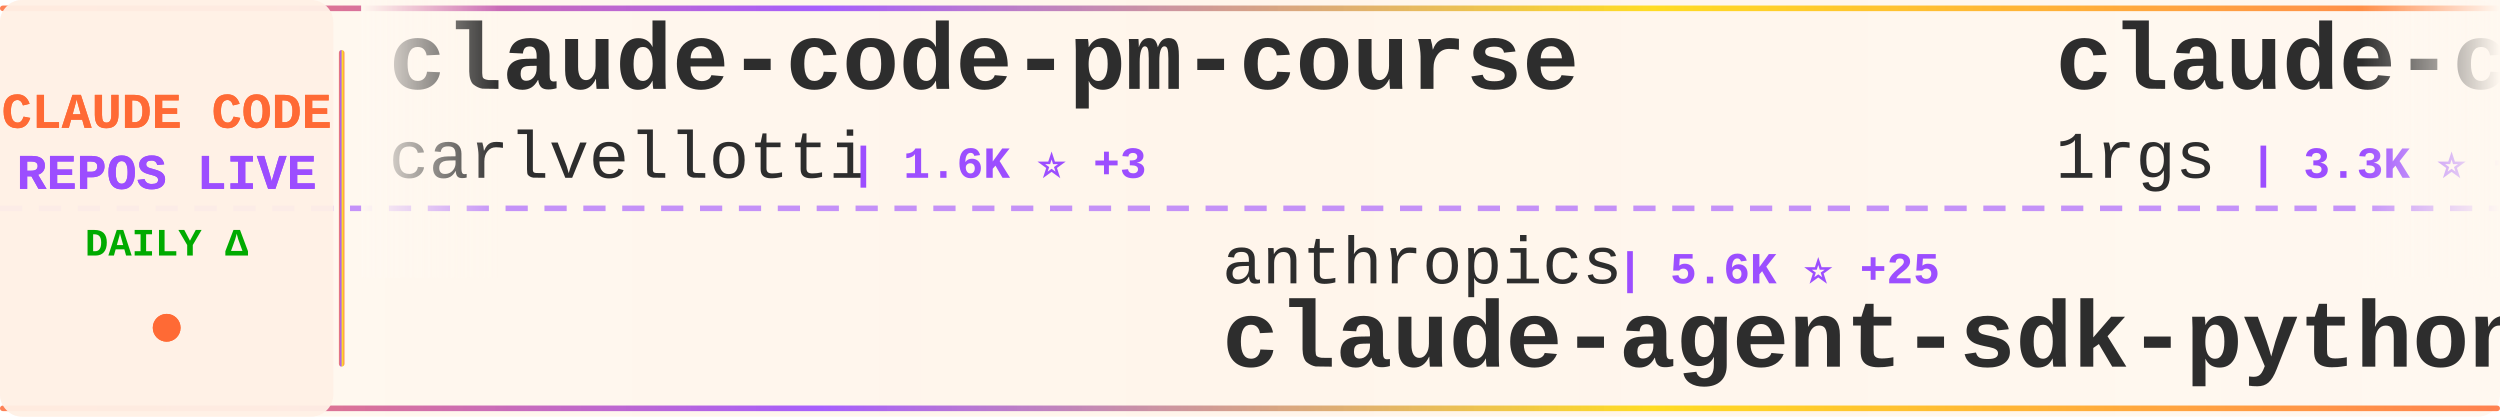
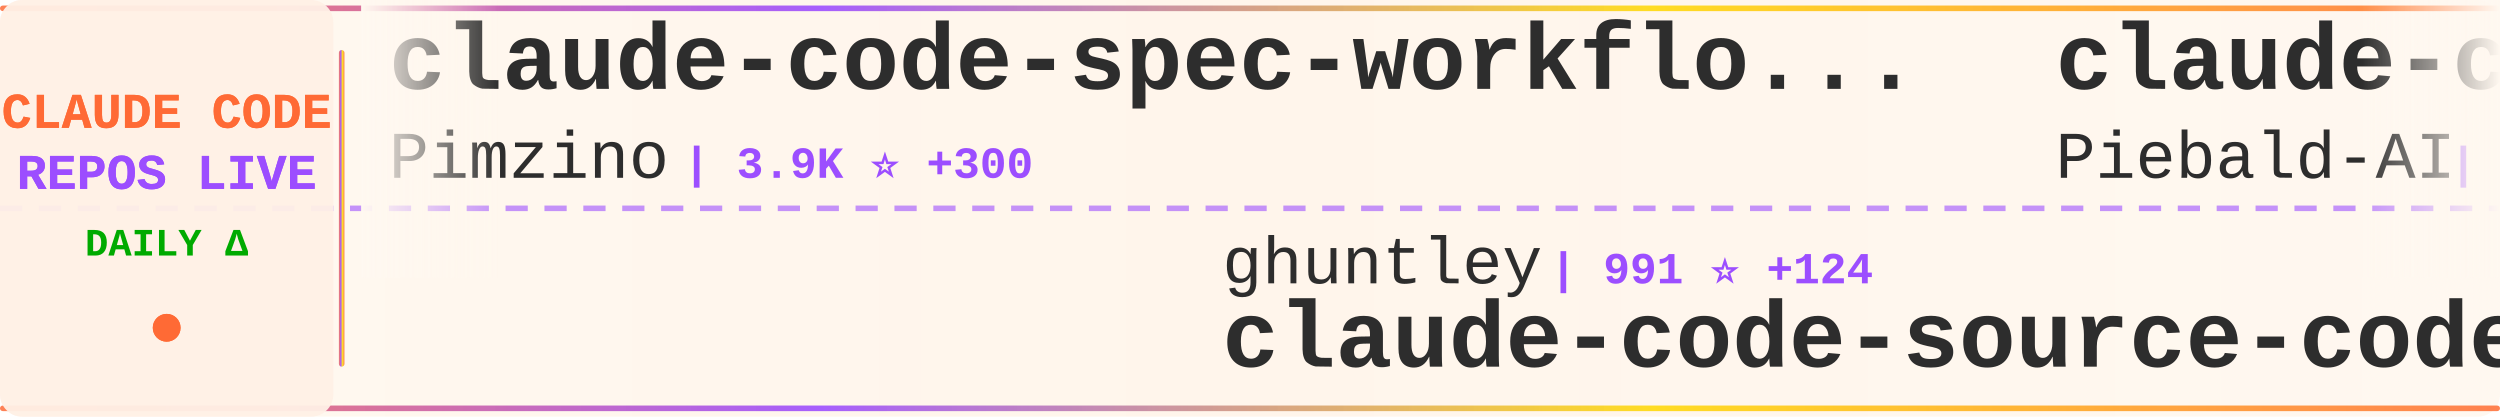
<svg xmlns="http://www.w3.org/2000/svg" width="900" height="150">
  <defs>
    <linearGradient id="tickerBg" x1="0%" y1="0%" x2="100%" y2="0%">
      <stop offset="0%" style="stop-color:#fff8f0;stop-opacity:0.98" />
      <stop offset="50%" style="stop-color:#fff5eb;stop-opacity:1" />
      <stop offset="100%" style="stop-color:#fff8f0;stop-opacity:0.98" />
    </linearGradient>
    <linearGradient id="borderGrad" x1="0%" y1="0%" x2="100%" y2="0%">
      <stop offset="0%" style="stop-color:#FF6B35;stop-opacity:0.85">
        <animate attributeName="stop-opacity" values="0.85;1;0.85" dur="2s" repeatCount="indefinite" />
      </stop>
      <stop offset="33%" style="stop-color:#9C4EFF;stop-opacity:0.9">
        <animate attributeName="stop-opacity" values="0.9;1;0.9" dur="2.2s" repeatCount="indefinite" />
      </stop>
      <stop offset="66%" style="stop-color:#FFD700;stop-opacity:0.85">
        <animate attributeName="stop-opacity" values="0.85;1;0.85" dur="1.8s" repeatCount="indefinite" />
      </stop>
      <stop offset="100%" style="stop-color:#FF6B35;stop-opacity:0.85">
        <animate attributeName="stop-opacity" values="0.85;1;0.85" dur="2s" repeatCount="indefinite" />
      </stop>
    </linearGradient>
    <filter id="textGlow">
      <feGaussianBlur stdDeviation="0.15" result="coloredBlur" />
      <feMerge>
        <feMergeNode in="coloredBlur" />
        <feMergeNode in="SourceGraphic" />
      </feMerge>
    </filter>
    <filter id="metricGlow">
      <feGaussianBlur stdDeviation="0.2" result="coloredBlur" />
      <feMerge>
        <feMergeNode in="coloredBlur" />
        <feMergeNode in="SourceGraphic" />
      </feMerge>
    </filter>
    <linearGradient id="leftFade" x1="0%" y1="0%" x2="100%" y2="0%">
      <stop offset="0%" style="stop-color:#fff8f0;stop-opacity:1" />
      <stop offset="100%" style="stop-color:#fff8f0;stop-opacity:0" />
    </linearGradient>
    <linearGradient id="rightFade" x1="0%" y1="0%" x2="100%" y2="0%">
      <stop offset="0%" style="stop-color:#fff8f0;stop-opacity:0" />
      <stop offset="100%" style="stop-color:#fff8f0;stop-opacity:1" />
    </linearGradient>
  </defs>
  <rect width="900" height="150" fill="url(#tickerBg)" rx="8" />
  <rect x="0" y="2" width="900" height="2" fill="url(#borderGrad)" rx="1" />
  <rect x="0" y="146" width="900" height="2" fill="url(#borderGrad)" rx="1" />
  <line x1="0" y1="75" x2="900" y2="75" stroke="#9C4EFF" stroke-width="2" stroke-dasharray="8 6" opacity="0.6" />
  <rect x="0" y="0" width="120" height="150" fill="#fff0e6" opacity="0.95" rx="8" />
  <text x="60" y="46" font-family="'Courier New', monospace" font-size="18" font-weight="bold" fill="#FF6B35" text-anchor="middle" filter="url(#textGlow)">
    CLAUDE CODE
  </text>
  <text x="60" y="68" font-family="'Courier New', monospace" font-size="18" font-weight="bold" fill="#9C4EFF" text-anchor="middle" filter="url(#textGlow)">
    REPOS LIVE
  </text>
  <text x="60" y="92" font-family="'Courier New', monospace" font-size="14" font-weight="bold" fill="#00aa00" text-anchor="middle">
    DAILY Δ
  </text>
  <circle cx="60" cy="118" r="5" fill="#FF6B35" filter="url(#metricGlow)">
    <animate attributeName="r" values="4;6;4" dur="1.5s" repeatCount="indefinite" />
    <animate attributeName="opacity" values="0.6;1;0.6" dur="1.5s" repeatCount="indefinite" />
  </circle>
  <rect x="122" y="18" width="2" height="114" fill="url(#borderGrad)" rx="1" />
  <clipPath id="tickerClip">
    <rect x="130" y="0" width="770" height="150" />
  </clipPath>
  <g clip-path="url(#tickerClip)">
    <g id="tickerItems">
      <animateTransform attributeName="transform" attributeType="XML" type="translate" from="0 0" to="-3000 0" dur="54s" repeatCount="indefinite" />
      <g transform="translate(0, 0)">
-         <text x="140" y="32" font-family="'Courier New', monospace" font-size="34" font-weight="bold" fill="#2d2d2d">claude-code-pm-course</text>
-         <text x="140" y="64" font-family="'Courier New', monospace" font-size="24" font-weight="normal" fill="#2d2d2d" opacity="1.0">carlvellotti</text>
-         <text x="306" y="64" font-family="'Courier New', monospace" font-size="16" font-weight="bold" fill="#9C4EFF"> | 1.6K ⭐ +3</text>
+         <text x="140" y="32" font-family="'Courier New', monospace" font-size="34" font-weight="bold" fill="#2d2d2d">claude-code-spec-workflo...</text>
+         <text x="140" y="64" font-family="'Courier New', monospace" font-size="24" font-weight="normal" fill="#2d2d2d" opacity="1.0">Pimzino</text>
+         <text x="246" y="64" font-family="'Courier New', monospace" font-size="16" font-weight="bold" fill="#9C4EFF"> | 3.9K ⭐ +300</text>
      </g>
      <g transform="translate(300, 0)">
-         <text x="140" y="102" font-family="'Courier New', monospace" font-size="24" font-weight="normal" fill="#2d2d2d" opacity="1.0">anthropics</text>
-         <text x="282" y="102" font-family="'Courier New', monospace" font-size="16" font-weight="bold" fill="#9C4EFF"> | 5.6K ⭐ +25</text>
-         <text x="140" y="132" font-family="'Courier New', monospace" font-size="34" font-weight="bold" fill="#2d2d2d">claude-agent-sdk-python</text>
+         <text x="140" y="102" font-family="'Courier New', monospace" font-size="24" font-weight="normal" fill="#2d2d2d" opacity="1.0">ghuntley</text>
+         <text x="258" y="102" font-family="'Courier New', monospace" font-size="16" font-weight="bold" fill="#9C4EFF"> | 991 ⭐ +124</text>
+         <text x="140" y="132" font-family="'Courier New', monospace" font-size="34" font-weight="bold" fill="#2d2d2d">claude-code-source-code-...</text>
      </g>
      <g transform="translate(600, 0)">
-         <text x="140" y="32" font-family="'Courier New', monospace" font-size="34" font-weight="bold" fill="#2d2d2d">claude-code-proxy</text>
-         <text x="140" y="64" font-family="'Courier New', monospace" font-size="24" font-weight="normal" fill="#2d2d2d" opacity="1.0">1rgs</text>
-         <text x="210" y="64" font-family="'Courier New', monospace" font-size="16" font-weight="bold" fill="#9C4EFF"> | 3.3K ⭐ +3</text>
+         <text x="140" y="32" font-family="'Courier New', monospace" font-size="34" font-weight="bold" fill="#2d2d2d">claude-code-system-promp...</text>
+         <text x="140" y="64" font-family="'Courier New', monospace" font-size="24" font-weight="normal" fill="#2d2d2d" opacity="1.0">Piebald-AI</text>
+         <text x="282" y="64" font-family="'Courier New', monospace" font-size="16" font-weight="bold" fill="#9C4EFF"> | 12.9K ⭐ +6.6K</text>
      </g>
      <g transform="translate(900, 0)">
-         <text x="140" y="102" font-family="'Courier New', monospace" font-size="24" font-weight="normal" fill="#2d2d2d" opacity="1.0">winfunc</text>
-         <text x="246" y="102" font-family="'Courier New', monospace" font-size="16" font-weight="bold" fill="#9C4EFF"> | 21.0K ⭐ +19</text>
-         <text x="140" y="132" font-family="'Courier New', monospace" font-size="34" font-weight="bold" fill="#2d2d2d">opcode</text>
+         <text x="140" y="102" font-family="'Courier New', monospace" font-size="24" font-weight="normal" fill="#2d2d2d" opacity="1.0">FlorianBruniaux</text>
+         <text x="342" y="102" font-family="'Courier New', monospace" font-size="16" font-weight="bold" fill="#9C4EFF"> | 6.1K ⭐ +4.1K</text>
+         <text x="140" y="132" font-family="'Courier New', monospace" font-size="34" font-weight="bold" fill="#2d2d2d">claude-code-ultimate-gui...</text>
      </g>
      <g transform="translate(1200, 0)">
-         <text x="140" y="32" font-family="'Courier New', monospace" font-size="34" font-weight="bold" fill="#2d2d2d">wechat-bot</text>
-         <text x="140" y="64" font-family="'Courier New', monospace" font-size="24" font-weight="normal" fill="#2d2d2d" opacity="1.0">cixingguangming55555</text>
-         <text x="402" y="64" font-family="'Courier New', monospace" font-size="16" font-weight="bold" fill="#9C4EFF"> | 2.5K ⭐</text>
+         <text x="140" y="32" font-family="'Courier New', monospace" font-size="34" font-weight="bold" fill="#2d2d2d">claude-code-prompts</text>
+         <text x="140" y="64" font-family="'Courier New', monospace" font-size="24" font-weight="normal" fill="#2d2d2d" opacity="1.0">repowise-dev</text>
+         <text x="306" y="64" font-family="'Courier New', monospace" font-size="16" font-weight="bold" fill="#9C4EFF"> | 1.2K ⭐ +1.2K</text>
      </g>
      <g transform="translate(1500, 0)">
-         <text x="140" y="102" font-family="'Courier New', monospace" font-size="24" font-weight="normal" fill="#2d2d2d" opacity="1.0">ding113</text>
-         <text x="246" y="102" font-family="'Courier New', monospace" font-size="16" font-weight="bold" fill="#9C4EFF"> | 2.0K ⭐ +13</text>
-         <text x="140" y="132" font-family="'Courier New', monospace" font-size="34" font-weight="bold" fill="#2d2d2d">claude-code-hub</text>
+         <text x="140" y="102" font-family="'Courier New', monospace" font-size="24" font-weight="normal" fill="#2d2d2d" opacity="1.0">kodu-ai</text>
+         <text x="246" y="102" font-family="'Courier New', monospace" font-size="16" font-weight="bold" fill="#9C4EFF"> | 5.2K ⭐ -71</text>
+         <text x="140" y="132" font-family="'Courier New', monospace" font-size="34" font-weight="bold" fill="#2d2d2d">claude-coder</text>
      </g>
      <g transform="translate(1800, 0)">
-         <text x="140" y="32" font-family="'Courier New', monospace" font-size="34" font-weight="bold" fill="#2d2d2d">claude-code-guide</text>
-         <text x="140" y="64" font-family="'Courier New', monospace" font-size="24" font-weight="normal" fill="#2d2d2d" opacity="1.0">zebbern</text>
-         <text x="246" y="64" font-family="'Courier New', monospace" font-size="16" font-weight="bold" fill="#9C4EFF"> | 3.7K ⭐ +10</text>
+         <text x="140" y="32" font-family="'Courier New', monospace" font-size="34" font-weight="bold" fill="#2d2d2d">everything-claude-code-z...</text>
+         <text x="140" y="64" font-family="'Courier New', monospace" font-size="24" font-weight="normal" fill="#2d2d2d" opacity="1.0">xu-xiang</text>
+         <text x="258" y="64" font-family="'Courier New', monospace" font-size="16" font-weight="bold" fill="#9C4EFF"> | 2.0K ⭐ +2.0K</text>
      </g>
      <g transform="translate(2100, 0)">
-         <text x="140" y="102" font-family="'Courier New', monospace" font-size="24" font-weight="normal" fill="#2d2d2d" opacity="1.0">anthropics</text>
-         <text x="282" y="102" font-family="'Courier New', monospace" font-size="16" font-weight="bold" fill="#9C4EFF"> | 13.7K ⭐ +689</text>
-         <text x="140" y="132" font-family="'Courier New', monospace" font-size="34" font-weight="bold" fill="#2d2d2d">claude-plugins-official</text>
+         <text x="140" y="102" font-family="'Courier New', monospace" font-size="24" font-weight="normal" fill="#2d2d2d" opacity="1.0">ponponon</text>
+         <text x="258" y="102" font-family="'Courier New', monospace" font-size="16" font-weight="bold" fill="#9C4EFF"> | 2.3K ⭐ +2.3K</text>
+         <text x="140" y="132" font-family="'Courier New', monospace" font-size="34" font-weight="bold" fill="#2d2d2d">claude_code_src</text>
      </g>
      <g transform="translate(2400, 0)">
-         <text x="140" y="32" font-family="'Courier New', monospace" font-size="34" font-weight="bold" fill="#2d2d2d">claude-code-docs</text>
-         <text x="140" y="64" font-family="'Courier New', monospace" font-size="24" font-weight="normal" fill="#2d2d2d" opacity="1.0">ericbuess</text>
-         <text x="270" y="64" font-family="'Courier New', monospace" font-size="16" font-weight="bold" fill="#9C4EFF"> | 742 ⭐</text>
+         <text x="140" y="32" font-family="'Courier New', monospace" font-size="34" font-weight="bold" fill="#2d2d2d">my-claude-code-setup</text>
+         <text x="140" y="64" font-family="'Courier New', monospace" font-size="24" font-weight="normal" fill="#2d2d2d" opacity="1.0">centminmod</text>
+         <text x="282" y="64" font-family="'Courier New', monospace" font-size="16" font-weight="bold" fill="#9C4EFF"> | 2.7K ⭐ +566</text>
      </g>
      <g transform="translate(2700, 0)">
-         <text x="140" y="102" font-family="'Courier New', monospace" font-size="24" font-weight="normal" fill="#2d2d2d" opacity="1.0">alirezarezvani</text>
-         <text x="330" y="102" font-family="'Courier New', monospace" font-size="16" font-weight="bold" fill="#9C4EFF"> | 631 ⭐</text>
-         <text x="140" y="132" font-family="'Courier New', monospace" font-size="34" font-weight="bold" fill="#2d2d2d">claude-code-tresor</text>
+         <text x="140" y="102" font-family="'Courier New', monospace" font-size="24" font-weight="normal" fill="#2d2d2d" opacity="1.0">rohitg00</text>
+         <text x="258" y="102" font-family="'Courier New', monospace" font-size="16" font-weight="bold" fill="#9C4EFF"> | 2.7K ⭐ +1.8K</text>
+         <text x="140" y="132" font-family="'Courier New', monospace" font-size="34" font-weight="bold" fill="#2d2d2d">awesome-claude-code-tool...</text>
      </g>
      <g transform="translate(3000, 0)">
-         <text x="140" y="32" font-family="'Courier New', monospace" font-size="34" font-weight="bold" fill="#2d2d2d">claude-code-pm-course</text>
-         <text x="140" y="64" font-family="'Courier New', monospace" font-size="24" font-weight="normal" fill="#2d2d2d" opacity="1.0">carlvellotti</text>
-         <text x="306" y="64" font-family="'Courier New', monospace" font-size="16" font-weight="bold" fill="#9C4EFF"> | 1.6K ⭐ +3</text>
+         <text x="140" y="32" font-family="'Courier New', monospace" font-size="34" font-weight="bold" fill="#2d2d2d">claude-code-spec-workflo...</text>
+         <text x="140" y="64" font-family="'Courier New', monospace" font-size="24" font-weight="normal" fill="#2d2d2d" opacity="1.0">Pimzino</text>
+         <text x="246" y="64" font-family="'Courier New', monospace" font-size="16" font-weight="bold" fill="#9C4EFF"> | 3.9K ⭐ +300</text>
      </g>
      <g transform="translate(3300, 0)">
-         <text x="140" y="102" font-family="'Courier New', monospace" font-size="24" font-weight="normal" fill="#2d2d2d" opacity="1.0">anthropics</text>
-         <text x="282" y="102" font-family="'Courier New', monospace" font-size="16" font-weight="bold" fill="#9C4EFF"> | 5.6K ⭐ +25</text>
-         <text x="140" y="132" font-family="'Courier New', monospace" font-size="34" font-weight="bold" fill="#2d2d2d">claude-agent-sdk-python</text>
+         <text x="140" y="102" font-family="'Courier New', monospace" font-size="24" font-weight="normal" fill="#2d2d2d" opacity="1.0">ghuntley</text>
+         <text x="258" y="102" font-family="'Courier New', monospace" font-size="16" font-weight="bold" fill="#9C4EFF"> | 991 ⭐ +124</text>
+         <text x="140" y="132" font-family="'Courier New', monospace" font-size="34" font-weight="bold" fill="#2d2d2d">claude-code-source-code-...</text>
      </g>
      <g transform="translate(3600, 0)">
-         <text x="140" y="32" font-family="'Courier New', monospace" font-size="34" font-weight="bold" fill="#2d2d2d">claude-code-proxy</text>
-         <text x="140" y="64" font-family="'Courier New', monospace" font-size="24" font-weight="normal" fill="#2d2d2d" opacity="1.0">1rgs</text>
-         <text x="210" y="64" font-family="'Courier New', monospace" font-size="16" font-weight="bold" fill="#9C4EFF"> | 3.3K ⭐ +3</text>
+         <text x="140" y="32" font-family="'Courier New', monospace" font-size="34" font-weight="bold" fill="#2d2d2d">claude-code-system-promp...</text>
+         <text x="140" y="64" font-family="'Courier New', monospace" font-size="24" font-weight="normal" fill="#2d2d2d" opacity="1.0">Piebald-AI</text>
+         <text x="282" y="64" font-family="'Courier New', monospace" font-size="16" font-weight="bold" fill="#9C4EFF"> | 12.9K ⭐ +6.6K</text>
      </g>
      <g transform="translate(3900, 0)">
-         <text x="140" y="102" font-family="'Courier New', monospace" font-size="24" font-weight="normal" fill="#2d2d2d" opacity="1.0">winfunc</text>
-         <text x="246" y="102" font-family="'Courier New', monospace" font-size="16" font-weight="bold" fill="#9C4EFF"> | 21.0K ⭐ +19</text>
-         <text x="140" y="132" font-family="'Courier New', monospace" font-size="34" font-weight="bold" fill="#2d2d2d">opcode</text>
+         <text x="140" y="102" font-family="'Courier New', monospace" font-size="24" font-weight="normal" fill="#2d2d2d" opacity="1.0">FlorianBruniaux</text>
+         <text x="342" y="102" font-family="'Courier New', monospace" font-size="16" font-weight="bold" fill="#9C4EFF"> | 6.1K ⭐ +4.1K</text>
+         <text x="140" y="132" font-family="'Courier New', monospace" font-size="34" font-weight="bold" fill="#2d2d2d">claude-code-ultimate-gui...</text>
      </g>
    </g>
  </g>
  <rect x="130" y="0" width="50" height="100" fill="url(#leftFade)" />
  <rect x="850" y="0" width="50" height="100" fill="url(#rightFade)" />
</svg>
